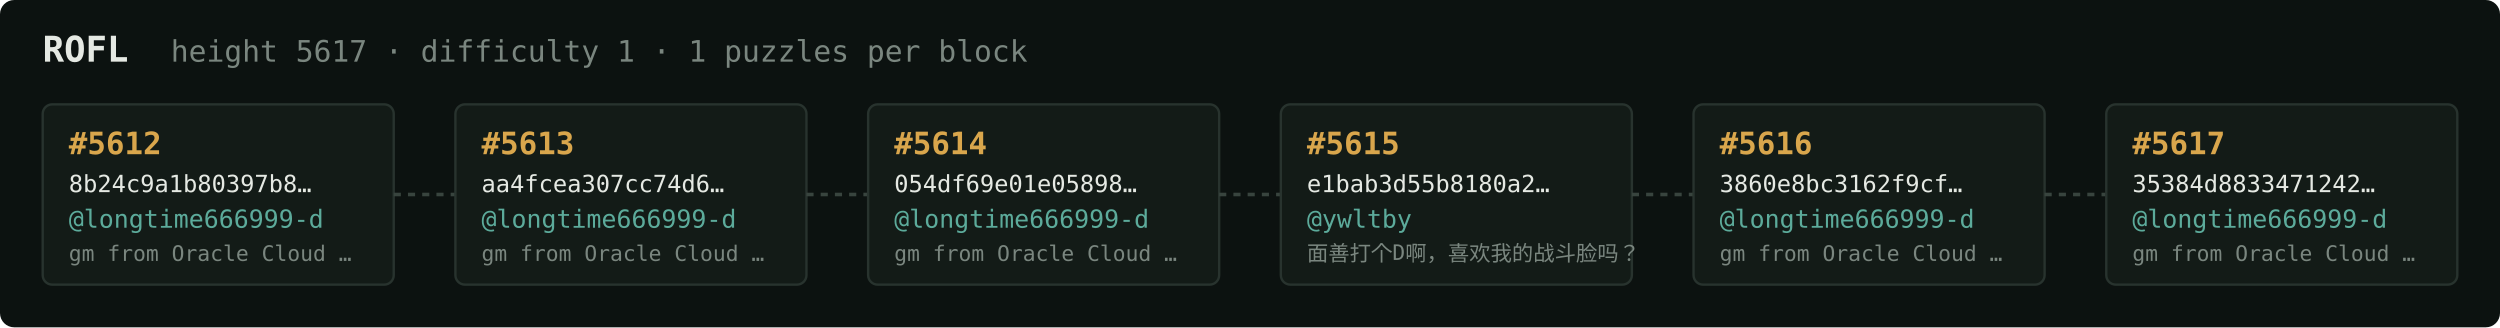
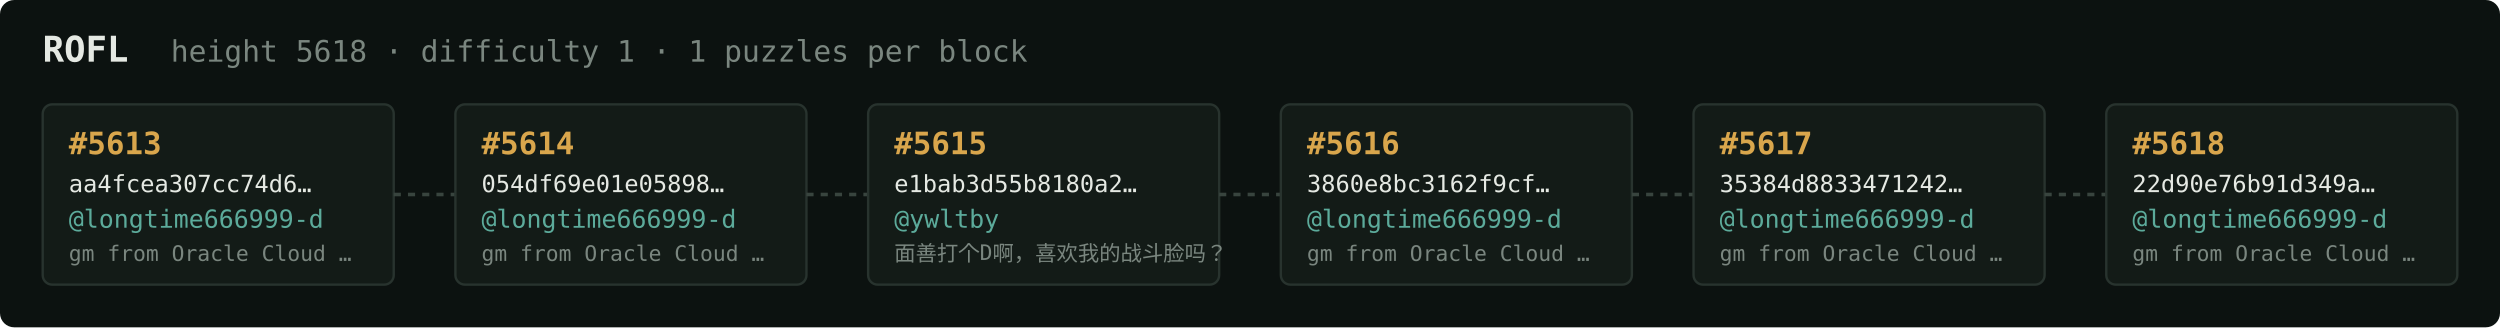
<svg xmlns="http://www.w3.org/2000/svg" width="1054" height="138" viewBox="0 0 1054 138" font-family="ui-monospace,SFMono-Regular,Menlo,monospace">
  <rect fill="#0c1210" width="1054" height="138" rx="6" />
  <text x="18" y="26" fill="#e5e9e3" font-size="15" font-weight="700">ROFL</text>
-   <text x="72" y="26" fill="#7a867f" font-size="12.5">height 5617 · difficulty 1 · 1 puzzles per block</text>
+   <text x="72" y="26" fill="#7a867f" font-size="12.5">height 5618 · difficulty 1 · 1 puzzles per block</text>
  <rect x="18" y="44" width="148" height="76" rx="4" fill="#131b17" stroke="#28332e" stroke-width="1" />
-   <text x="29" y="65" fill="#d9a64c" font-size="13" font-weight="700">#5612</text>
-   <text x="29" y="81" fill="#e5e9e3" font-size="10">8b24c9a1b80397b8…</text>
+   <text x="29" y="65" fill="#d9a64c" font-size="13" font-weight="700">#5613</text>
+   <text x="29" y="81" fill="#e5e9e3" font-size="10">aa4fcea307cc74d6…</text>
  <text x="29" y="96" fill="#5cab9b" font-size="10.5">@longtime666999-d</text>
  <text x="29" y="110" fill="#7a867f" font-size="9">gm from Oracle Cloud …</text>
  <line x1="166" y1="82.0" x2="192" y2="82.0" stroke="#38443e" stroke-width="1.5" stroke-dasharray="3 3" />
  <rect x="192" y="44" width="148" height="76" rx="4" fill="#131b17" stroke="#28332e" stroke-width="1" />
-   <text x="203" y="65" fill="#d9a64c" font-size="13" font-weight="700">#5613</text>
-   <text x="203" y="81" fill="#e5e9e3" font-size="10">aa4fcea307cc74d6…</text>
+   <text x="203" y="65" fill="#d9a64c" font-size="13" font-weight="700">#5614</text>
+   <text x="203" y="81" fill="#e5e9e3" font-size="10">054df69e01e05898…</text>
  <text x="203" y="96" fill="#5cab9b" font-size="10.5">@longtime666999-d</text>
  <text x="203" y="110" fill="#7a867f" font-size="9">gm from Oracle Cloud …</text>
  <line x1="340" y1="82.0" x2="366" y2="82.0" stroke="#38443e" stroke-width="1.5" stroke-dasharray="3 3" />
  <rect x="366" y="44" width="148" height="76" rx="4" fill="#131b17" stroke="#28332e" stroke-width="1" />
-   <text x="377" y="65" fill="#d9a64c" font-size="13" font-weight="700">#5614</text>
-   <text x="377" y="81" fill="#e5e9e3" font-size="10">054df69e01e05898…</text>
-   <text x="377" y="96" fill="#5cab9b" font-size="10.5">@longtime666999-d</text>
-   <text x="377" y="110" fill="#7a867f" font-size="9">gm from Oracle Cloud …</text>
+   <text x="377" y="65" fill="#d9a64c" font-size="13" font-weight="700">#5615</text>
+   <text x="377" y="81" fill="#e5e9e3" font-size="10">e1bab3d55b8180a2…</text>
+   <text x="377" y="96" fill="#5cab9b" font-size="10.5">@ywltby</text>
+   <text x="377" y="110" fill="#7a867f" font-size="9">面善打个D啊，喜欢我的战斗脸吗？</text>
  <line x1="514" y1="82.0" x2="540" y2="82.0" stroke="#38443e" stroke-width="1.5" stroke-dasharray="3 3" />
  <rect x="540" y="44" width="148" height="76" rx="4" fill="#131b17" stroke="#28332e" stroke-width="1" />
-   <text x="551" y="65" fill="#d9a64c" font-size="13" font-weight="700">#5615</text>
-   <text x="551" y="81" fill="#e5e9e3" font-size="10">e1bab3d55b8180a2…</text>
-   <text x="551" y="96" fill="#5cab9b" font-size="10.5">@ywltby</text>
-   <text x="551" y="110" fill="#7a867f" font-size="9">面善打个D啊，喜欢我的战斗脸吗？</text>
+   <text x="551" y="65" fill="#d9a64c" font-size="13" font-weight="700">#5616</text>
+   <text x="551" y="81" fill="#e5e9e3" font-size="10">3860e8bc3162f9cf…</text>
+   <text x="551" y="96" fill="#5cab9b" font-size="10.5">@longtime666999-d</text>
+   <text x="551" y="110" fill="#7a867f" font-size="9">gm from Oracle Cloud …</text>
  <line x1="688" y1="82.0" x2="714" y2="82.0" stroke="#38443e" stroke-width="1.5" stroke-dasharray="3 3" />
  <rect x="714" y="44" width="148" height="76" rx="4" fill="#131b17" stroke="#28332e" stroke-width="1" />
-   <text x="725" y="65" fill="#d9a64c" font-size="13" font-weight="700">#5616</text>
-   <text x="725" y="81" fill="#e5e9e3" font-size="10">3860e8bc3162f9cf…</text>
+   <text x="725" y="65" fill="#d9a64c" font-size="13" font-weight="700">#5617</text>
+   <text x="725" y="81" fill="#e5e9e3" font-size="10">35384d8833471242…</text>
  <text x="725" y="96" fill="#5cab9b" font-size="10.5">@longtime666999-d</text>
  <text x="725" y="110" fill="#7a867f" font-size="9">gm from Oracle Cloud …</text>
  <line x1="862" y1="82.0" x2="888" y2="82.0" stroke="#38443e" stroke-width="1.5" stroke-dasharray="3 3" />
  <rect x="888" y="44" width="148" height="76" rx="4" fill="#131b17" stroke="#28332e" stroke-width="1" />
-   <text x="899" y="65" fill="#d9a64c" font-size="13" font-weight="700">#5617</text>
-   <text x="899" y="81" fill="#e5e9e3" font-size="10">35384d8833471242…</text>
+   <text x="899" y="65" fill="#d9a64c" font-size="13" font-weight="700">#5618</text>
+   <text x="899" y="81" fill="#e5e9e3" font-size="10">22d90e76b91d349a…</text>
  <text x="899" y="96" fill="#5cab9b" font-size="10.5">@longtime666999-d</text>
  <text x="899" y="110" fill="#7a867f" font-size="9">gm from Oracle Cloud …</text>
</svg>
